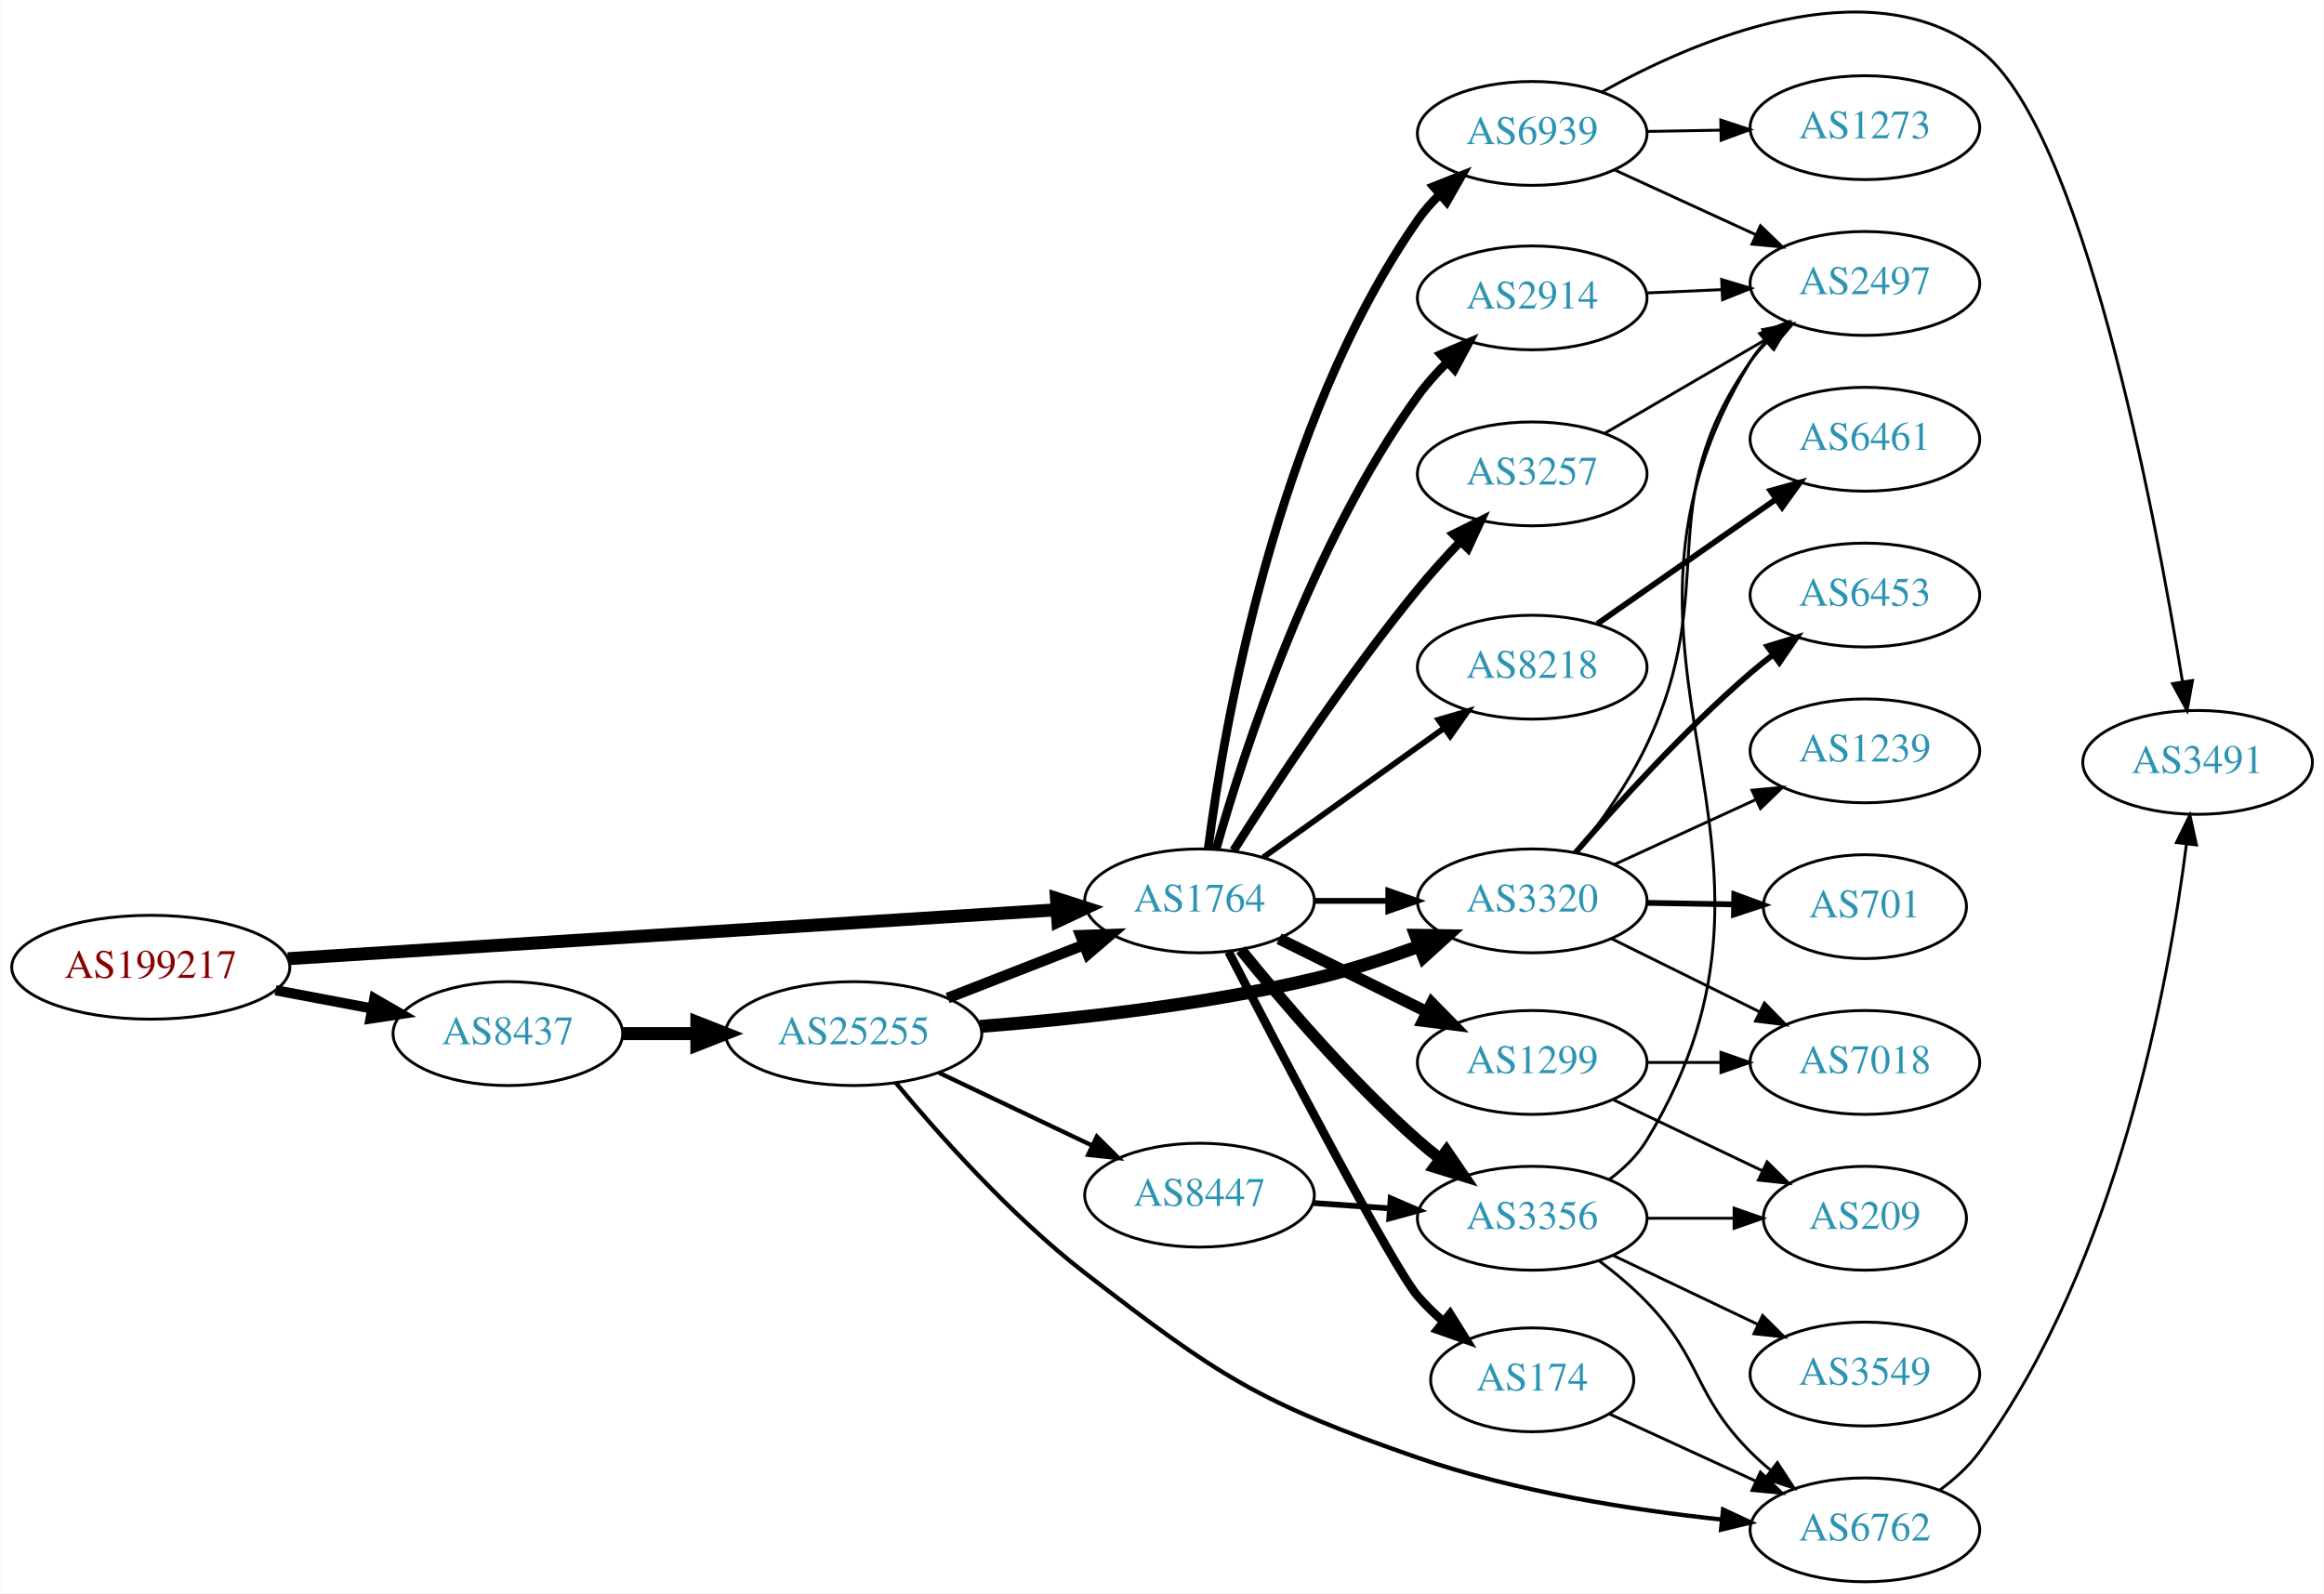
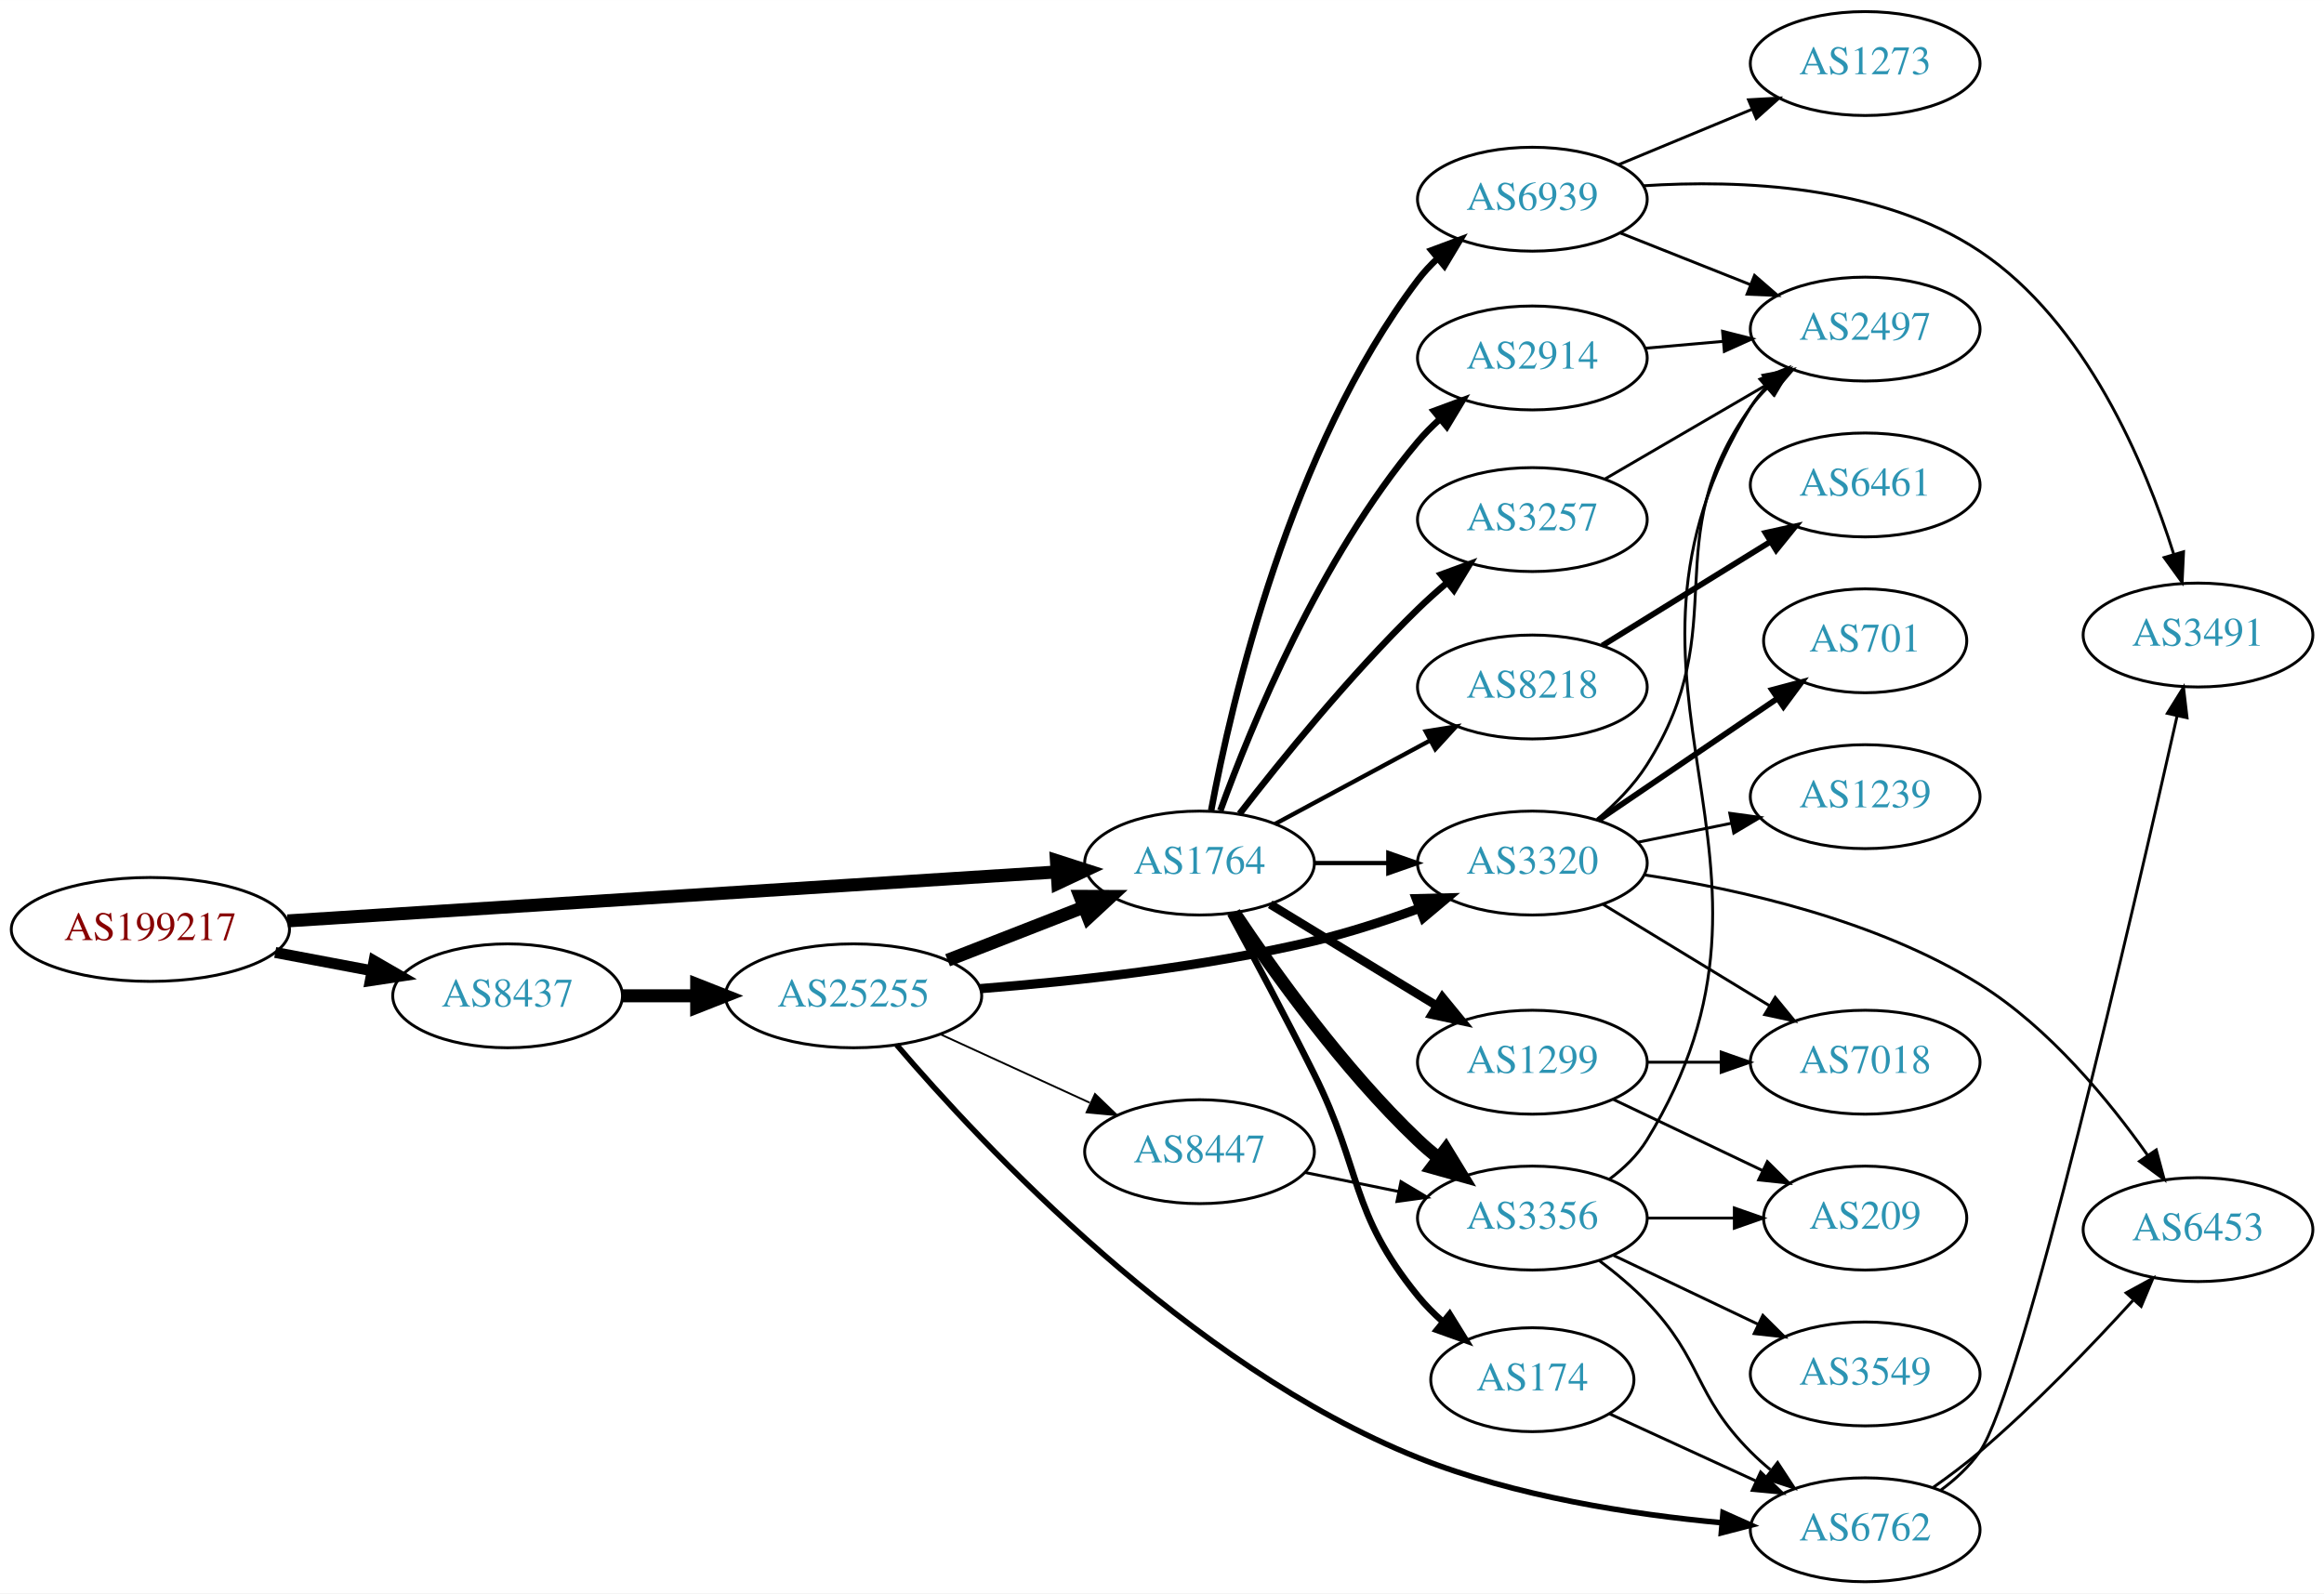
- <svg xmlns="http://www.w3.org/2000/svg" xmlns:xlink="http://www.w3.org/1999/xlink" width="805pt" height="552pt" viewBox="0.00 0.00 805.05 552.25">
-   <g id="graph0" class="graph" transform="scale(1 1) rotate(0) translate(4 548.245)">
-     <polygon fill="white" stroke="none" points="-4,4 -4,-548.245 801.048,-548.245 801.048,4 -4,4" />
+ <svg xmlns="http://www.w3.org/2000/svg" xmlns:xlink="http://www.w3.org/1999/xlink" width="805pt" height="552pt" viewBox="0.00 0.00 805.05 552.00">
+   <g id="graph0" class="graph" transform="scale(1 1) rotate(0) translate(4 548)">
+     <polygon fill="white" stroke="none" points="-4,4 -4,-548 801.048,-548 801.048,4 -4,4" />
    <g id="node1" class="node">
      <g id="a_node1">
        <a xlink:href="/asn/199217" xlink:title="AS199217 ~ IKARUS Security Software GmbH [AT]">
-           <ellipse fill="#ffffff" stroke="black" cx="48.096" cy="-213" rx="48.192" ry="18" />
-           <text text-anchor="middle" x="48.096" y="-209.3" font-family="Times,serif" font-size="14.00" fill="#880000">AS199217</text>
+           <ellipse fill="#ffffff" stroke="black" cx="48.096" cy="-226" rx="48.192" ry="18" />
+           <text text-anchor="middle" x="48.096" y="-222.3" font-family="Times,serif" font-size="14.00" fill="#880000">AS199217</text>
        </a>
      </g>
    </g>
    <g id="node2" class="node">
      <g id="a_node2">
        <a xlink:href="/asn/8437" xlink:title="AS8437 ~ Hutchison Drei Austria GmbH [AT]">
-           <ellipse fill="#ffffff" stroke="black" cx="171.838" cy="-190" rx="39.794" ry="18" />
-           <text text-anchor="middle" x="171.838" y="-186.3" font-family="Times,serif" font-size="14.00" fill="#2c94b3">AS8437</text>
+           <ellipse fill="#ffffff" stroke="black" cx="171.838" cy="-203" rx="39.794" ry="18" />
+           <text text-anchor="middle" x="171.838" y="-199.3" font-family="Times,serif" font-size="14.00" fill="#2c94b3">AS8437</text>
        </a>
      </g>
    </g>
    <g id="edge1" class="edge">
-       <path fill="none" stroke="black" stroke-width="3.553" d="M91.334,-205.02C102.165,-202.974 113.868,-200.763 124.877,-198.683" />
-       <polygon fill="black" stroke="black" stroke-width="3.553" points="125.571,-202.114 134.748,-196.818 124.272,-195.236 125.571,-202.114" />
+       <path fill="none" stroke="black" stroke-width="3.789" d="M91.334,-218.02C102.165,-215.974 113.868,-213.763 124.877,-211.683" />
+       <polygon fill="black" stroke="black" stroke-width="3.789" points="125.571,-215.114 134.748,-209.818 124.272,-208.236 125.571,-215.114" />
    </g>
    <g id="node3" class="node">
      <g id="a_node3">
        <a xlink:href="/asn/1764" xlink:title="AS1764 ~ NEXTLAYER-AS [AT]">
-           <ellipse fill="#ffffff" stroke="black" cx="411.523" cy="-236" rx="39.794" ry="18" />
-           <text text-anchor="middle" x="411.523" y="-232.3" font-family="Times,serif" font-size="14.00" fill="#2c94b3">AS1764</text>
+           <ellipse fill="#ffffff" stroke="black" cx="411.523" cy="-249" rx="39.794" ry="18" />
+           <text text-anchor="middle" x="411.523" y="-245.3" font-family="Times,serif" font-size="14.00" fill="#2c94b3">AS1764</text>
        </a>
      </g>
    </g>
    <g id="edge2" class="edge">
-       <path fill="none" stroke="black" stroke-width="4.5" d="M95.606,-215.96C164.246,-220.328 292.062,-228.462 361.896,-232.906" />
-       <polygon fill="black" stroke="black" stroke-width="4.5" points="361.946,-236.854 372.176,-233.56 362.446,-228.995 361.946,-236.854" />
+       <path fill="none" stroke="black" stroke-width="4.5" d="M95.606,-228.96C164.246,-233.328 292.062,-241.462 361.896,-245.906" />
+       <polygon fill="black" stroke="black" stroke-width="4.5" points="361.946,-249.854 372.176,-246.56 362.446,-241.995 361.946,-249.854" />
    </g>
    <g id="node4" class="node">
      <g id="a_node4">
        <a xlink:href="/asn/25255" xlink:title="AS25255 ~ ==&gt; TELE2 AUSTRIA &lt;== [AT]">
-           <ellipse fill="#ffffff" stroke="black" cx="291.681" cy="-190" rx="44.393" ry="18" />
-           <text text-anchor="middle" x="291.681" y="-186.3" font-family="Times,serif" font-size="14.00" fill="#2c94b3">AS25255</text>
+           <ellipse fill="#ffffff" stroke="black" cx="291.681" cy="-203" rx="44.393" ry="18" />
+           <text text-anchor="middle" x="291.681" y="-199.3" font-family="Times,serif" font-size="14.00" fill="#2c94b3">AS25255</text>
        </a>
      </g>
    </g>
    <g id="edge3" class="edge">
-       <path fill="none" stroke="black" stroke-width="4.5" d="M211.751,-190C219.853,-190 228.528,-190 237.055,-190" />
-       <polygon fill="black" stroke="black" stroke-width="4.5" points="237.332,-193.938 247.332,-190 237.332,-186.063 237.332,-193.938" />
+       <path fill="none" stroke="black" stroke-width="4.5" d="M211.751,-203C219.853,-203 228.528,-203 237.055,-203" />
+       <polygon fill="black" stroke="black" stroke-width="4.5" points="237.332,-206.938 247.332,-203 237.332,-199.063 237.332,-206.938" />
    </g>
    <g id="node6" class="node">
      <g id="a_node6">
        <a xlink:href="/asn/3320" xlink:title="AS3320 ~ DTAG [DE]">
-           <ellipse fill="#ffffff" stroke="black" cx="526.816" cy="-236" rx="39.794" ry="18" />
-           <text text-anchor="middle" x="526.816" y="-232.3" font-family="Times,serif" font-size="14.00" fill="#2c94b3">AS3320</text>
+           <ellipse fill="#ffffff" stroke="black" cx="526.816" cy="-249" rx="39.794" ry="18" />
+           <text text-anchor="middle" x="526.816" y="-245.3" font-family="Times,serif" font-size="14.00" fill="#2c94b3">AS3320</text>
        </a>
      </g>
    </g>
    <g id="edge15" class="edge">
-       <path fill="none" stroke="black" stroke-width="2" d="M451.195,-236C459.398,-236 468.162,-236 476.694,-236" />
-       <polygon fill="black" stroke="black" stroke-width="2" points="476.934,-239.5 486.934,-236 476.933,-232.5 476.934,-239.5" />
+       <path fill="none" stroke="black" stroke-width="1.5" d="M451.195,-249C459.398,-249 468.162,-249 476.694,-249" />
+       <polygon fill="black" stroke="black" stroke-width="1.5" points="476.934,-252.5 486.934,-249 476.933,-245.5 476.934,-252.5" />
    </g>
    <g id="node8" class="node">
      <g id="a_node8">
-         <a xlink:href="/asn/2914" xlink:title="AS2914 ~ NTT America, Inc. [US]">
-           <ellipse fill="#ffffff" stroke="black" cx="526.816" cy="-445" rx="39.794" ry="18" />
-           <text text-anchor="middle" x="526.816" y="-441.3" font-family="Times,serif" font-size="14.00" fill="#2c94b3">AS2914</text>
+         <a xlink:href="/asn/8218" xlink:title="AS8218 ~ legacy Neotelecoms [FR]">
+           <ellipse fill="#ffffff" stroke="black" cx="526.816" cy="-310" rx="39.794" ry="18" />
+           <text text-anchor="middle" x="526.816" y="-306.3" font-family="Times,serif" font-size="14.00" fill="#2c94b3">AS8218</text>
        </a>
      </g>
    </g>
    <g id="edge8" class="edge">
-       <path fill="none" stroke="black" stroke-width="3" d="M417.291,-253.969C426.718,-287.249 450.097,-359.749 487.17,-411 490.093,-415.041 493.578,-418.936 497.242,-422.557" />
-       <polygon fill="black" stroke="black" stroke-width="3" points="495.151,-425.389 504.889,-429.563 499.88,-420.227 495.151,-425.389" />
+       <path fill="none" stroke="black" stroke-width="1.5" d="M437.666,-262.538C453.397,-271.008 473.881,-282.037 491.143,-291.331" />
+       <polygon fill="black" stroke="black" stroke-width="1.5" points="489.887,-294.63 500.351,-296.289 493.206,-288.467 489.887,-294.63" />
    </g>
    <g id="node9" class="node">
      <g id="a_node9">
-         <a xlink:href="/asn/8218" xlink:title="AS8218 ~ legacy Neotelecoms [FR]">
-           <ellipse fill="#ffffff" stroke="black" cx="526.816" cy="-317" rx="39.794" ry="18" />
-           <text text-anchor="middle" x="526.816" y="-313.3" font-family="Times,serif" font-size="14.00" fill="#2c94b3">AS8218</text>
+         <a xlink:href="/asn/3356" xlink:title="AS3356 ~ Level 3 Parent, LLC [US]">
+           <ellipse fill="#ffffff" stroke="black" cx="526.816" cy="-126" rx="39.794" ry="18" />
+           <text text-anchor="middle" x="526.816" y="-122.3" font-family="Times,serif" font-size="14.00" fill="#2c94b3">AS3356</text>
        </a>
      </g>
    </g>
    <g id="edge9" class="edge">
-       <path fill="none" stroke="black" stroke-width="2" d="M433.567,-251.046C451.182,-263.639 476.52,-281.755 496.186,-295.816" />
-       <polygon fill="black" stroke="black" stroke-width="2" points="494.33,-298.791 504.5,-301.76 498.401,-293.097 494.33,-298.791" />
+       <path fill="none" stroke="black" stroke-width="4.5" d="M423.565,-231.789C437.058,-211.542 461.304,-177.577 487.17,-153 489.339,-150.939 491.677,-148.915 494.091,-146.961" />
+       <polygon fill="black" stroke="black" stroke-width="4.5" points="496.86,-149.804 502.459,-140.63 492.109,-143.524 496.86,-149.804" />
    </g>
    <g id="node10" class="node">
      <g id="a_node10">
        <a xlink:href="/asn/174" xlink:title="AS174 ~ Cogent Communications [US]">
          <ellipse fill="#ffffff" stroke="black" cx="526.816" cy="-70" rx="35.194" ry="18" />
          <text text-anchor="middle" x="526.816" y="-66.3" font-family="Times,serif" font-size="14.00" fill="#2c94b3">AS174</text>
        </a>
      </g>
    </g>
    <g id="edge10" class="edge">
-       <path fill="none" stroke="black" stroke-width="3" d="M421.609,-218.34C439.543,-183.631 478.511,-109.014 487.17,-99 489.81,-95.946 492.823,-93.016 495.976,-90.27" />
-       <polygon fill="black" stroke="black" stroke-width="3" points="498.356,-92.848 503.968,-83.861 493.977,-87.387 498.356,-92.848" />
+       <path fill="none" stroke="black" stroke-width="2.25" d="M422.141,-231.425C430.114,-216.717 441.643,-195.126 451.17,-176 468.012,-142.185 463.351,-128.323 487.17,-99 489.715,-95.867 492.669,-92.886 495.788,-90.113" />
+       <polygon fill="black" stroke="black" stroke-width="2.25" points="498.173,-92.685 503.743,-83.673 493.768,-87.245 498.173,-92.685" />
    </g>
    <g id="node11" class="node">
      <g id="a_node11">
-         <a xlink:href="/asn/3257" xlink:title="AS3257 ~ GTT [DE]">
-           <ellipse fill="#ffffff" stroke="black" cx="526.816" cy="-384" rx="39.794" ry="18" />
-           <text text-anchor="middle" x="526.816" y="-380.3" font-family="Times,serif" font-size="14.00" fill="#2c94b3">AS3257</text>
-         </a>
-       </g>
-     </g>
-     <g id="edge11" class="edge">
-       <path fill="none" stroke="black" stroke-width="3" d="M423.334,-253.459C437.166,-275.347 462.322,-313.677 487.17,-344 491.693,-349.52 496.825,-355.187 501.839,-360.455" />
-       <polygon fill="black" stroke="black" stroke-width="3" points="499.53,-363.101 509.013,-367.826 504.546,-358.219 499.53,-363.101" />
-     </g>
-     <g id="node12" class="node">
-       <g id="a_node12">
        <a xlink:href="/asn/1299" xlink:title="AS1299 ~ Telia Carrier [EU]">
          <ellipse fill="#ffffff" stroke="black" cx="526.816" cy="-180" rx="39.794" ry="18" />
          <text text-anchor="middle" x="526.816" y="-176.3" font-family="Times,serif" font-size="14.00" fill="#2c94b3">AS1299</text>
        </a>
      </g>
    </g>
+     <g id="edge11" class="edge">
+       <path fill="none" stroke="black" stroke-width="3" d="M435.997,-234.703C452.707,-224.526 475.362,-210.728 493.739,-199.536" />
+       <polygon fill="black" stroke="black" stroke-width="3" points="495.652,-202.469 502.372,-194.279 492.01,-196.491 495.652,-202.469" />
+     </g>
+     <g id="node12" class="node">
+       <g id="a_node12">
+         <a xlink:href="/asn/2914" xlink:title="AS2914 ~ NTT America, Inc. [US]">
+           <ellipse fill="#ffffff" stroke="black" cx="526.816" cy="-424" rx="39.794" ry="18" />
+           <text text-anchor="middle" x="526.816" y="-420.3" font-family="Times,serif" font-size="14.00" fill="#2c94b3">AS2914</text>
+         </a>
+       </g>
+     </g>
    <g id="edge12" class="edge">
-       <path fill="none" stroke="black" stroke-width="4" d="M439.085,-222.87C454.284,-215.358 473.554,-205.833 490.067,-197.67" />
-       <polygon fill="black" stroke="black" stroke-width="4" points="492.007,-200.616 499.42,-193.047 488.905,-194.341 492.007,-200.616" />
+       <path fill="none" stroke="black" stroke-width="2.25" d="M418.736,-267.165C429.371,-296.408 453.248,-354.713 487.17,-395 489.385,-397.631 491.882,-400.163 494.513,-402.56" />
+       <polygon fill="black" stroke="black" stroke-width="2.25" points="492.731,-405.629 502.665,-409.312 497.196,-400.238 492.731,-405.629" />
    </g>
    <g id="node13" class="node">
      <g id="a_node13">
-         <a xlink:href="/asn/3356" xlink:title="AS3356 ~ Level 3 Parent, LLC [US]">
-           <ellipse fill="#ffffff" stroke="black" cx="526.816" cy="-126" rx="39.794" ry="18" />
-           <text text-anchor="middle" x="526.816" y="-122.3" font-family="Times,serif" font-size="14.00" fill="#2c94b3">AS3356</text>
+         <a xlink:href="/asn/3257" xlink:title="AS3257 ~ GTT [DE]">
+           <ellipse fill="#ffffff" stroke="black" cx="526.816" cy="-368" rx="39.794" ry="18" />
+           <text text-anchor="middle" x="526.816" y="-364.3" font-family="Times,serif" font-size="14.00" fill="#2c94b3">AS3257</text>
        </a>
      </g>
    </g>
    <g id="edge13" class="edge">
-       <path fill="none" stroke="black" stroke-width="4" d="M425.812,-219.059C440.006,-201.511 463.651,-173.798 487.17,-153 489.622,-150.831 492.252,-148.681 494.943,-146.597" />
-       <polygon fill="black" stroke="black" stroke-width="4" points="497.119,-149.341 503.088,-140.587 492.963,-143.708 497.119,-149.341" />
+       <path fill="none" stroke="black" stroke-width="2.25" d="M425.392,-266.05C439.609,-284.417 463.621,-314.088 487.17,-337 490.291,-340.037 493.688,-343.084 497.132,-346.02" />
+       <polygon fill="black" stroke="black" stroke-width="2.25" points="495.194,-348.958 505.14,-352.61 499.642,-343.553 495.194,-348.958" />
    </g>
    <g id="node14" class="node">
      <g id="a_node14">
        <a xlink:href="/asn/6939" xlink:title="AS6939 ~ Hurricane Electric LLC [US]">
-           <ellipse fill="#ffffff" stroke="black" cx="526.816" cy="-502" rx="39.794" ry="18" />
-           <text text-anchor="middle" x="526.816" y="-498.3" font-family="Times,serif" font-size="14.00" fill="#2c94b3">AS6939</text>
+           <ellipse fill="#ffffff" stroke="black" cx="526.816" cy="-479" rx="39.794" ry="18" />
+           <text text-anchor="middle" x="526.816" y="-475.3" font-family="Times,serif" font-size="14.00" fill="#2c94b3">AS6939</text>
        </a>
      </g>
    </g>
    <g id="edge14" class="edge">
-       <path fill="none" stroke="black" stroke-width="3" d="M414.542,-254.185C419.936,-296.061 437.793,-401.129 487.17,-472 489.336,-475.11 491.922,-478.047 494.715,-480.778" />
-       <polygon fill="black" stroke="black" stroke-width="3" points="492.602,-483.579 502.445,-487.498 497.195,-478.296 492.602,-483.579" />
+       <path fill="none" stroke="black" stroke-width="2.25" d="M415.551,-267.178C422.553,-304.777 442.774,-392.465 487.17,-451 489.172,-453.641 491.493,-456.14 493.983,-458.477" />
+       <polygon fill="black" stroke="black" stroke-width="2.25" points="491.884,-461.284 501.813,-464.983 496.358,-455.9 491.884,-461.284" />
    </g>
    <g id="edge4" class="edge">
-       <path fill="none" stroke="black" stroke-width="3.75" d="M324.26,-202.327C338.689,-207.96 355.929,-214.689 371.19,-220.646" />
-       <polygon fill="black" stroke="black" stroke-width="3.75" points="370.296,-224.054 380.884,-224.43 372.841,-217.534 370.296,-224.054" />
+       <path fill="none" stroke="black" stroke-width="4.5" d="M324.26,-215.327C338.689,-220.96 355.929,-227.689 371.19,-233.646" />
+       <polygon fill="black" stroke="black" stroke-width="4.5" points="370.137,-237.462 380.884,-237.43 373,-230.126 370.137,-237.462" />
    </g>
    <g id="node5" class="node">
      <g id="a_node5">
-         <a xlink:href="/asn/8447" xlink:title="AS8447 ~ A1 Telekom Austria AG [AT]">
-           <ellipse fill="#ffffff" stroke="black" cx="411.523" cy="-134" rx="39.794" ry="18" />
-           <text text-anchor="middle" x="411.523" y="-130.3" font-family="Times,serif" font-size="14.00" fill="#2c94b3">AS8447</text>
-         </a>
-       </g>
-     </g>
-     <g id="edge5" class="edge">
-       <path fill="none" stroke="black" stroke-width="1.5" d="M321.207,-176.444C337.185,-168.851 357.268,-159.307 374.343,-151.193" />
-       <polygon fill="black" stroke="black" stroke-width="1.5" points="375.944,-154.308 383.474,-146.854 372.939,-147.985 375.944,-154.308" />
-     </g>
-     <g id="edge6" class="edge">
-       <path fill="none" stroke="black" stroke-width="4.5" d="M335.522,-192.485C367.679,-194.987 412.613,-199.843 451.17,-209 463.321,-211.886 476.223,-216.112 487.823,-220.368" />
-       <polygon fill="black" stroke="black" stroke-width="4.5" points="486.468,-224.066 497.214,-223.922 489.255,-216.7 486.468,-224.066" />
-     </g>
-     <g id="node7" class="node">
-       <g id="a_node7">
        <a xlink:href="/asn/6762" xlink:title="AS6762 ~ TELECOM ITALIA SPARKLE S.p.A. [IT]">
          <ellipse fill="#ffffff" stroke="black" cx="642.109" cy="-18" rx="39.794" ry="18" />
          <text text-anchor="middle" x="642.109" y="-14.3" font-family="Times,serif" font-size="14.00" fill="#2c94b3">AS6762</text>
        </a>
      </g>
    </g>
+     <g id="edge5" class="edge">
+       <path fill="none" stroke="black" stroke-width="1.929" d="M306.613,-186.002C335.871,-151.721 407.613,-74.856 487.17,-43 520.818,-29.527 561.369,-23.308 592.403,-20.441" />
+       <polygon fill="black" stroke="black" stroke-width="1.929" points="592.867,-23.915 602.539,-19.592 592.282,-16.939 592.867,-23.915" />
+     </g>
+     <g id="edge6" class="edge">
+       <path fill="none" stroke="black" stroke-width="3.214" d="M335.522,-205.485C367.679,-207.987 412.613,-212.843 451.17,-222 463.321,-224.886 476.223,-229.112 487.823,-233.368" />
+       <polygon fill="black" stroke="black" stroke-width="3.214" points="486.623,-236.656 497.214,-236.922 489.1,-230.109 486.623,-236.656" />
+     </g>
+     <g id="node7" class="node">
+       <g id="a_node7">
+         <a xlink:href="/asn/8447" xlink:title="AS8447 ~ A1 Telekom Austria AG [AT]">
+           <ellipse fill="#ffffff" stroke="black" cx="411.523" cy="-149" rx="39.794" ry="18" />
+           <text text-anchor="middle" x="411.523" y="-145.3" font-family="Times,serif" font-size="14.00" fill="#2c94b3">AS8447</text>
+         </a>
+       </g>
+     </g>
    <g id="edge7" class="edge">
-       <path fill="none" stroke="black" stroke-width="1.5" d="M306.271,-172.956C321.104,-155.07 346.186,-126.848 371.877,-107 418.254,-71.169 431.799,-62.206 487.17,-43 521.299,-31.162 561.666,-24.873 592.499,-21.564" />
-       <polygon fill="black" stroke="black" stroke-width="1.5" points="592.967,-25.035 602.567,-20.552 592.267,-18.07 592.967,-25.035" />
-     </g>
-     <g id="edge16" class="edge">
-       <path fill="none" stroke="black" stroke-width="2" d="M450.879,-131.292C459.369,-130.692 468.472,-130.049 477.306,-129.425" />
-       <polygon fill="black" stroke="black" stroke-width="2" points="477.771,-132.901 487.5,-128.706 477.278,-125.919 477.771,-132.901" />
+       <path fill="none" stroke="black" stroke-width="0.643" d="M321.81,-189.652C337.421,-182.498 356.819,-173.609 373.491,-165.97" />
+       <polygon fill="black" stroke="black" stroke-width="0.643" points="375.31,-168.986 382.943,-161.638 372.394,-162.622 375.31,-168.986" />
    </g>
    <g id="node16" class="node">
      <g id="a_node16">
+         <a xlink:href="/asn/6453" xlink:title="AS6453 ~ TATA COMMUNICATIONS (AMERICA) INC [US]">
+           <ellipse fill="#ffffff" stroke="black" cx="757.402" cy="-122" rx="39.794" ry="18" />
+           <text text-anchor="middle" x="757.402" y="-118.3" font-family="Times,serif" font-size="14.00" fill="#2c94b3">AS6453</text>
+         </a>
+       </g>
+     </g>
+     <g id="edge17" class="edge">
+       <path fill="none" stroke="black" d="M665.723,-32.718C671.127,-36.526 676.77,-40.755 681.755,-45 700.828,-61.241 720.472,-81.68 734.819,-97.418" />
+       <polygon fill="black" stroke="black" points="732.512,-100.086 741.807,-105.172 737.712,-95.4 732.512,-100.086" />
+     </g>
+     <g id="node17" class="node">
+       <g id="a_node17">
+         <a xlink:href="/asn/3491" xlink:title="AS3491 ~ PCCW Global, Inc. [US]">
+           <ellipse fill="#ffffff" stroke="black" cx="757.402" cy="-328" rx="39.794" ry="18" />
+           <text text-anchor="middle" x="757.402" y="-324.3" font-family="Times,serif" font-size="14.00" fill="#2c94b3">AS3491</text>
+         </a>
+       </g>
+     </g>
+     <g id="edge18" class="edge">
+       <path fill="none" stroke="black" d="M668.279,-31.709C673.342,-35.448 678.195,-39.9 681.755,-45 696.56,-66.208 735.034,-232.698 750.162,-299.956" />
+       <polygon fill="black" stroke="black" points="746.78,-300.869 752.383,-309.861 753.611,-299.338 746.78,-300.869" />
+     </g>
+     <g id="edge27" class="edge">
+       <path fill="none" stroke="black" d="M565.709,-244.881C598.467,-239.929 646.041,-229.305 681.755,-207 705.88,-191.934 726.598,-166.712 740.044,-147.646" />
+       <polygon fill="black" stroke="black" points="742.942,-149.608 745.696,-139.378 737.163,-145.658 742.942,-149.608" />
+     </g>
+     <g id="node20" class="node">
+       <g id="a_node20">
        <a xlink:href="/asn/2497" xlink:title="AS2497 ~ Internet Initiative Japan Inc. [JP]">
-           <ellipse fill="#ffffff" stroke="black" cx="642.109" cy="-450" rx="39.794" ry="18" />
-           <text text-anchor="middle" x="642.109" y="-446.3" font-family="Times,serif" font-size="14.00" fill="#2c94b3">AS2497</text>
+           <ellipse fill="#ffffff" stroke="black" cx="642.109" cy="-434" rx="39.794" ry="18" />
+           <text text-anchor="middle" x="642.109" y="-430.3" font-family="Times,serif" font-size="14.00" fill="#2c94b3">AS2497</text>
        </a>
      </g>
    </g>
    <g id="edge23" class="edge">
-       <path fill="none" stroke="black" d="M542.398,-253C550.479,-263.166 560.14,-276.666 566.463,-290 592.699,-345.333 567.248,-372.9 602.463,-423 604.139,-425.385 606.098,-427.63 608.227,-429.726" />
-       <polygon fill="black" stroke="black" points="606.069,-432.485 615.964,-436.274 610.591,-427.142 606.069,-432.485" />
-     </g>
-     <g id="node19" class="node">
-       <g id="a_node19">
+       <path fill="none" stroke="black" d="M549.246,-264.096C555.551,-269.442 561.958,-275.909 566.463,-283 597.233,-331.44 569.036,-360.353 602.463,-407 604.161,-409.37 606.135,-411.603 608.275,-413.692" />
+       <polygon fill="black" stroke="black" points="606.129,-416.46 616.032,-420.225 610.638,-411.106 606.129,-416.46" />
+     </g>
+     <g id="node21" class="node">
+       <g id="a_node21">
+         <a xlink:href="/asn/701" xlink:title="AS701 ~ UUNET [US]">
+           <ellipse fill="#ffffff" stroke="black" cx="642.109" cy="-326" rx="35.194" ry="18" />
+           <text text-anchor="middle" x="642.109" y="-322.3" font-family="Times,serif" font-size="14.00" fill="#2c94b3">AS701</text>
+         </a>
+       </g>
+     </g>
+     <g id="edge24" class="edge">
+       <path fill="none" stroke="black" stroke-width="2" d="M549.66,-263.846C567.28,-275.822 592.235,-292.783 611.627,-305.962" />
+       <polygon fill="black" stroke="black" stroke-width="2" points="609.86,-308.993 620.098,-311.72 613.795,-303.204 609.86,-308.993" />
+     </g>
+     <g id="node22" class="node">
+       <g id="a_node22">
        <a xlink:href="/asn/7018" xlink:title="AS7018 ~ AT&amp;T Services, Inc. [US]">
          <ellipse fill="#ffffff" stroke="black" cx="642.109" cy="-180" rx="39.794" ry="18" />
          <text text-anchor="middle" x="642.109" y="-176.3" font-family="Times,serif" font-size="14.00" fill="#2c94b3">AS7018</text>
        </a>
      </g>
    </g>
-     <g id="edge22" class="edge">
-       <path fill="none" stroke="black" d="M554.378,-222.87C569.577,-215.358 588.847,-205.833 605.36,-197.67" />
-       <polygon fill="black" stroke="black" points="607.3,-200.616 614.713,-193.047 604.198,-194.341 607.3,-200.616" />
-     </g>
-     <g id="node20" class="node">
-       <g id="a_node20">
-         <a xlink:href="/asn/1239" xlink:title="AS1239 ~ Sprint [US]">
-           <ellipse fill="#ffffff" stroke="black" cx="642.109" cy="-288" rx="39.794" ry="18" />
-           <text text-anchor="middle" x="642.109" y="-284.3" font-family="Times,serif" font-size="14.00" fill="#2c94b3">AS1239</text>
-         </a>
-       </g>
-     </g>
-     <g id="edge24" class="edge">
-       <path fill="none" stroke="black" d="M555.241,-248.588C570.022,-255.372 588.458,-263.834 604.454,-271.176" />
-       <polygon fill="black" stroke="black" points="602.995,-274.357 613.544,-275.348 605.915,-267.995 602.995,-274.357" />
-     </g>
-     <g id="node21" class="node">
-       <g id="a_node21">
-         <a xlink:href="/asn/6453" xlink:title="AS6453 ~ TATA COMMUNICATIONS (AMERICA) INC [US]">
-           <ellipse fill="#ffffff" stroke="black" cx="642.109" cy="-342" rx="39.794" ry="18" />
-           <text text-anchor="middle" x="642.109" y="-338.3" font-family="Times,serif" font-size="14.00" fill="#2c94b3">AS6453</text>
-         </a>
-       </g>
-     </g>
    <g id="edge25" class="edge">
-       <path fill="none" stroke="black" stroke-width="2" d="M541.79,-252.677C556.158,-269.351 579.602,-295.28 602.463,-315 604.942,-317.138 607.589,-319.268 610.293,-321.339" />
-       <polygon fill="black" stroke="black" stroke-width="2" points="608.323,-324.234 618.456,-327.327 612.463,-318.59 608.323,-324.234" />
-     </g>
-     <g id="node22" class="node">
-       <g id="a_node22">
-         <a xlink:href="/asn/701" xlink:title="AS701 ~ UUNET [US]">
-           <ellipse fill="#ffffff" stroke="black" cx="642.109" cy="-234" rx="35.194" ry="18" />
-           <text text-anchor="middle" x="642.109" y="-230.3" font-family="Times,serif" font-size="14.00" fill="#2c94b3">AS701</text>
-         </a>
-       </g>
-     </g>
-     <g id="edge26" class="edge">
-       <path fill="none" stroke="black" stroke-width="2" d="M566.488,-235.317C576.194,-235.146 586.684,-234.961 596.647,-234.785" />
-       <polygon fill="black" stroke="black" stroke-width="2" points="596.847,-238.282 606.783,-234.606 596.723,-231.283 596.847,-238.282" />
+       <path fill="none" stroke="black" d="M551.29,-234.703C568,-224.526 590.655,-210.728 609.032,-199.536" />
+       <polygon fill="black" stroke="black" points="610.945,-202.469 617.665,-194.279 607.303,-196.491 610.945,-202.469" />
    </g>
    <g id="node23" class="node">
      <g id="a_node23">
-         <a xlink:href="/asn/3491" xlink:title="AS3491 ~ PCCW Global, Inc. [US]">
-           <ellipse fill="#ffffff" stroke="black" cx="757.402" cy="-284" rx="39.794" ry="18" />
-           <text text-anchor="middle" x="757.402" y="-280.3" font-family="Times,serif" font-size="14.00" fill="#2c94b3">AS3491</text>
-         </a>
-       </g>
-     </g>
-     <g id="edge27" class="edge">
-       <path fill="none" stroke="black" d="M668.11,-31.829C673.183,-35.562 678.081,-39.981 681.755,-45 729.752,-110.573 747.456,-207.822 753.515,-255.52" />
-       <polygon fill="black" stroke="black" points="750.072,-256.209 754.727,-265.726 757.023,-255.383 750.072,-256.209" />
+         <a xlink:href="/asn/1239" xlink:title="AS1239 ~ Sprint [US]">
+           <ellipse fill="#ffffff" stroke="black" cx="642.109" cy="-272" rx="39.794" ry="18" />
+           <text text-anchor="middle" x="642.109" y="-268.3" font-family="Times,serif" font-size="14.00" fill="#2c94b3">AS1239</text>
+         </a>
+       </g>
+     </g>
+     <g id="edge26" class="edge">
+       <path fill="none" stroke="black" d="M563.352,-256.214C573.581,-258.291 584.881,-260.585 595.624,-262.766" />
+       <polygon fill="black" stroke="black" points="595.203,-266.252 605.699,-264.811 596.596,-259.392 595.203,-266.252" />
    </g>
    <g id="edge28" class="edge">
-       <path fill="none" stroke="black" d="M566.488,-446.707C574.873,-447.077 583.845,-447.473 592.556,-447.857" />
-       <polygon fill="black" stroke="black" points="592.467,-451.357 602.611,-448.301 592.775,-444.363 592.467,-451.357" />
+       <path fill="none" stroke="black" d="M448.059,-141.786C458.288,-139.709 469.588,-137.415 480.331,-135.234" />
+       <polygon fill="black" stroke="black" points="481.303,-138.608 490.406,-133.189 479.91,-131.748 481.303,-138.608" />
+     </g>
+     <g id="node15" class="node">
+       <g id="a_node15">
+         <a xlink:href="/asn/6461" xlink:title="AS6461 ~ Zayo Bandwidth [US]">
+           <ellipse fill="#ffffff" stroke="black" cx="642.109" cy="-380" rx="39.794" ry="18" />
+           <text text-anchor="middle" x="642.109" y="-376.3" font-family="Times,serif" font-size="14.00" fill="#2c94b3">AS6461</text>
+         </a>
+       </g>
+     </g>
+     <g id="edge16" class="edge">
+       <path fill="none" stroke="black" stroke-width="2" d="M551.016,-324.334C567.817,-334.715 590.734,-348.875 609.25,-360.315" />
+       <polygon fill="black" stroke="black" stroke-width="2" points="607.593,-363.406 617.94,-365.685 611.273,-357.451 607.593,-363.406" />
+     </g>
+     <g id="edge20" class="edge">
+       <path fill="none" stroke="black" d="M550.093,-111.193C555.736,-106.944 561.576,-102.077 566.463,-97 585.955,-76.748 582.629,-64.918 602.463,-45 604.574,-42.879 606.871,-40.814 609.257,-38.831" />
+       <polygon fill="black" stroke="black" points="611.772,-41.312 617.573,-32.447 607.509,-35.76 611.772,-41.312" />
    </g>
    <g id="node18" class="node">
      <g id="a_node18">
-         <a xlink:href="/asn/6461" xlink:title="AS6461 ~ Zayo Bandwidth [US]">
-           <ellipse fill="#ffffff" stroke="black" cx="642.109" cy="-396" rx="39.794" ry="18" />
-           <text text-anchor="middle" x="642.109" y="-392.3" font-family="Times,serif" font-size="14.00" fill="#2c94b3">AS6461</text>
-         </a>
-       </g>
-     </g>
-     <g id="edge21" class="edge">
-       <path fill="none" stroke="black" stroke-width="2" d="M549.392,-332.045C566.953,-344.29 591.926,-361.705 611.381,-375.27" />
-       <polygon fill="black" stroke="black" stroke-width="2" points="609.408,-378.162 619.613,-381.011 613.412,-372.42 609.408,-378.162" />
-     </g>
-     <g id="edge33" class="edge">
-       <path fill="none" stroke="black" d="M553.524,-58.2C568.477,-51.337 587.58,-42.569 604.127,-34.974" />
-       <polygon fill="black" stroke="black" points="605.895,-38.014 613.523,-30.661 602.975,-31.652 605.895,-38.014" />
-     </g>
-     <g id="edge29" class="edge">
-       <path fill="none" stroke="black" d="M551.843,-397.997C568.215,-407.535 590.102,-420.285 608.106,-430.774" />
-       <polygon fill="black" stroke="black" points="606.715,-434.014 617.117,-436.023 610.238,-427.965 606.715,-434.014" />
-     </g>
-     <g id="node17" class="node">
-       <g id="a_node17">
+         <a xlink:href="/asn/3549" xlink:title="AS3549 ~ Level 3 Parent, LLC [US]">
+           <ellipse fill="#ffffff" stroke="black" cx="642.109" cy="-72" rx="39.794" ry="18" />
+           <text text-anchor="middle" x="642.109" y="-68.3" font-family="Times,serif" font-size="14.00" fill="#2c94b3">AS3549</text>
+         </a>
+       </g>
+     </g>
+     <g id="edge19" class="edge">
+       <path fill="none" stroke="black" d="M554.953,-113.066C569.946,-105.919 588.767,-96.948 604.991,-89.215" />
+       <polygon fill="black" stroke="black" points="606.673,-92.291 614.194,-84.829 603.661,-85.972 606.673,-92.291" />
+     </g>
+     <g id="node19" class="node">
+       <g id="a_node19">
        <a xlink:href="/asn/209" xlink:title="AS209 ~ CenturyLink Communications, LLC [US]">
          <ellipse fill="#ffffff" stroke="black" cx="642.109" cy="-126" rx="35.194" ry="18" />
          <text text-anchor="middle" x="642.109" y="-122.3" font-family="Times,serif" font-size="14.00" fill="#2c94b3">AS209</text>
        </a>
      </g>
    </g>
-     <g id="edge34" class="edge">
+     <g id="edge21" class="edge">
+       <path fill="none" stroke="black" d="M566.488,-126C576.194,-126 586.684,-126 596.647,-126" />
+       <polygon fill="black" stroke="black" points="596.784,-129.5 606.783,-126 596.783,-122.5 596.784,-129.5" />
+     </g>
+     <g id="edge22" class="edge">
+       <path fill="none" stroke="black" d="M553.437,-139.413C558.478,-143.167 563.206,-147.7 566.463,-153 626.144,-250.149 542.781,-309.851 602.463,-407 603.989,-409.484 605.839,-411.8 607.893,-413.946" />
+       <polygon fill="black" stroke="black" points="605.656,-416.64 615.488,-420.587 610.263,-411.37 605.656,-416.64" />
+     </g>
+     <g id="edge30" class="edge">
+       <path fill="none" stroke="black" d="M553.524,-58.2C568.477,-51.337 587.58,-42.569 604.127,-34.974" />
+       <polygon fill="black" stroke="black" points="605.895,-38.014 613.523,-30.661 602.975,-31.652 605.895,-38.014" />
+     </g>
+     <g id="edge35" class="edge">
      <path fill="none" stroke="black" d="M554.953,-167.066C570.384,-159.71 589.87,-150.423 606.405,-142.541" />
      <polygon fill="black" stroke="black" points="608.226,-145.551 615.747,-138.089 605.214,-139.232 608.226,-145.551" />
    </g>
-     <g id="edge35" class="edge">
+     <g id="edge34" class="edge">
      <path fill="none" stroke="black" d="M566.488,-180C574.691,-180 583.455,-180 591.987,-180" />
      <polygon fill="black" stroke="black" points="592.227,-183.5 602.226,-180 592.226,-176.5 592.227,-183.5" />
    </g>
-     <g id="edge18" class="edge">
-       <path fill="none" stroke="black" d="M550.093,-111.193C555.736,-106.944 561.576,-102.077 566.463,-97 585.955,-76.748 582.629,-64.918 602.463,-45 604.574,-42.879 606.871,-40.814 609.257,-38.831" />
-       <polygon fill="black" stroke="black" points="611.772,-41.312 617.573,-32.447 607.509,-35.76 611.772,-41.312" />
-     </g>
-     <g id="node15" class="node">
-       <g id="a_node15">
-         <a xlink:href="/asn/3549" xlink:title="AS3549 ~ Level 3 Parent, LLC [US]">
-           <ellipse fill="#ffffff" stroke="black" cx="642.109" cy="-72" rx="39.794" ry="18" />
-           <text text-anchor="middle" x="642.109" y="-68.3" font-family="Times,serif" font-size="14.00" fill="#2c94b3">AS3549</text>
-         </a>
-       </g>
-     </g>
-     <g id="edge17" class="edge">
-       <path fill="none" stroke="black" d="M554.953,-113.066C569.946,-105.919 588.767,-96.948 604.991,-89.215" />
-       <polygon fill="black" stroke="black" points="606.673,-92.291 614.194,-84.829 603.661,-85.972 606.673,-92.291" />
-     </g>
-     <g id="edge19" class="edge">
-       <path fill="none" stroke="black" d="M553.47,-139.393C558.508,-143.148 563.228,-147.686 566.463,-153 629.406,-256.412 539.519,-319.588 602.463,-423 603.979,-425.491 605.821,-427.811 607.87,-429.96" />
-       <polygon fill="black" stroke="black" points="605.627,-432.649 615.455,-436.607 610.241,-427.384 605.627,-432.649" />
-     </g>
-     <g id="edge20" class="edge">
-       <path fill="none" stroke="black" d="M566.488,-126C576.194,-126 586.684,-126 596.647,-126" />
-       <polygon fill="black" stroke="black" points="596.784,-129.5 606.783,-126 596.783,-122.5 596.784,-129.5" />
-     </g>
-     <g id="edge30" class="edge">
-       <path fill="none" stroke="black" d="M555.241,-489.412C570.022,-482.628 588.458,-474.166 604.454,-466.824" />
-       <polygon fill="black" stroke="black" points="605.915,-470.005 613.544,-462.652 602.995,-463.643 605.915,-470.005" />
-     </g>
-     <g id="edge32" class="edge">
-       <path fill="none" stroke="black" d="M550.882,-516.321C583.314,-534.422 642.779,-559.938 681.755,-531 717.393,-504.54 742.587,-371.04 752.151,-312.071" />
-       <polygon fill="black" stroke="black" points="755.643,-312.396 753.754,-301.971 748.729,-311.298 755.643,-312.396" />
+     <g id="edge29" class="edge">
+       <path fill="none" stroke="black" d="M565.856,-427.358C574.543,-428.124 583.887,-428.949 592.936,-429.748" />
+       <polygon fill="black" stroke="black" points="592.707,-433.241 602.976,-430.634 593.323,-426.268 592.707,-433.241" />
+     </g>
+     <g id="edge36" class="edge">
+       <path fill="none" stroke="black" d="M551.843,-381.997C568.215,-391.535 590.102,-404.285 608.106,-414.774" />
+       <polygon fill="black" stroke="black" points="606.715,-418.014 617.117,-420.023 610.238,-411.965 606.715,-418.014" />
+     </g>
+     <g id="edge31" class="edge">
+       <path fill="none" stroke="black" d="M565.235,-483.649C598.571,-485.827 647.274,-483.981 681.755,-461 718.575,-436.46 739.133,-387.286 748.97,-356.094" />
+       <polygon fill="black" stroke="black" points="752.397,-356.851 751.903,-346.268 745.689,-354.849 752.397,-356.851" />
+     </g>
+     <g id="edge33" class="edge">
+       <path fill="none" stroke="black" d="M557.287,-467.294C571.055,-461.826 587.63,-455.242 602.394,-449.378" />
+       <polygon fill="black" stroke="black" points="603.784,-452.591 611.786,-445.647 601.2,-446.086 603.784,-452.591" />
    </g>
    <g id="node24" class="node">
      <g id="a_node24">
        <a xlink:href="/asn/1273" xlink:title="AS1273 ~ Vodafone Group PLC [EU]">
-           <ellipse fill="#ffffff" stroke="black" cx="642.109" cy="-504" rx="39.794" ry="18" />
-           <text text-anchor="middle" x="642.109" y="-500.3" font-family="Times,serif" font-size="14.00" fill="#2c94b3">AS1273</text>
-         </a>
-       </g>
-     </g>
-     <g id="edge31" class="edge">
-       <path fill="none" stroke="black" d="M566.488,-502.683C574.691,-502.828 583.455,-502.982 591.987,-503.133" />
-       <polygon fill="black" stroke="black" points="592.166,-506.636 602.226,-503.314 592.29,-499.638 592.166,-506.636" />
+           <ellipse fill="#ffffff" stroke="black" cx="642.109" cy="-526" rx="39.794" ry="18" />
+           <text text-anchor="middle" x="642.109" y="-522.3" font-family="Times,serif" font-size="14.00" fill="#2c94b3">AS1273</text>
+         </a>
+       </g>
+     </g>
+     <g id="edge32" class="edge">
+       <path fill="none" stroke="black" d="M556.698,-490.982C570.68,-496.782 587.661,-503.827 602.716,-510.072" />
+       <polygon fill="black" stroke="black" points="601.702,-513.441 612.28,-514.04 604.384,-506.975 601.702,-513.441" />
    </g>
  </g>
</svg>
